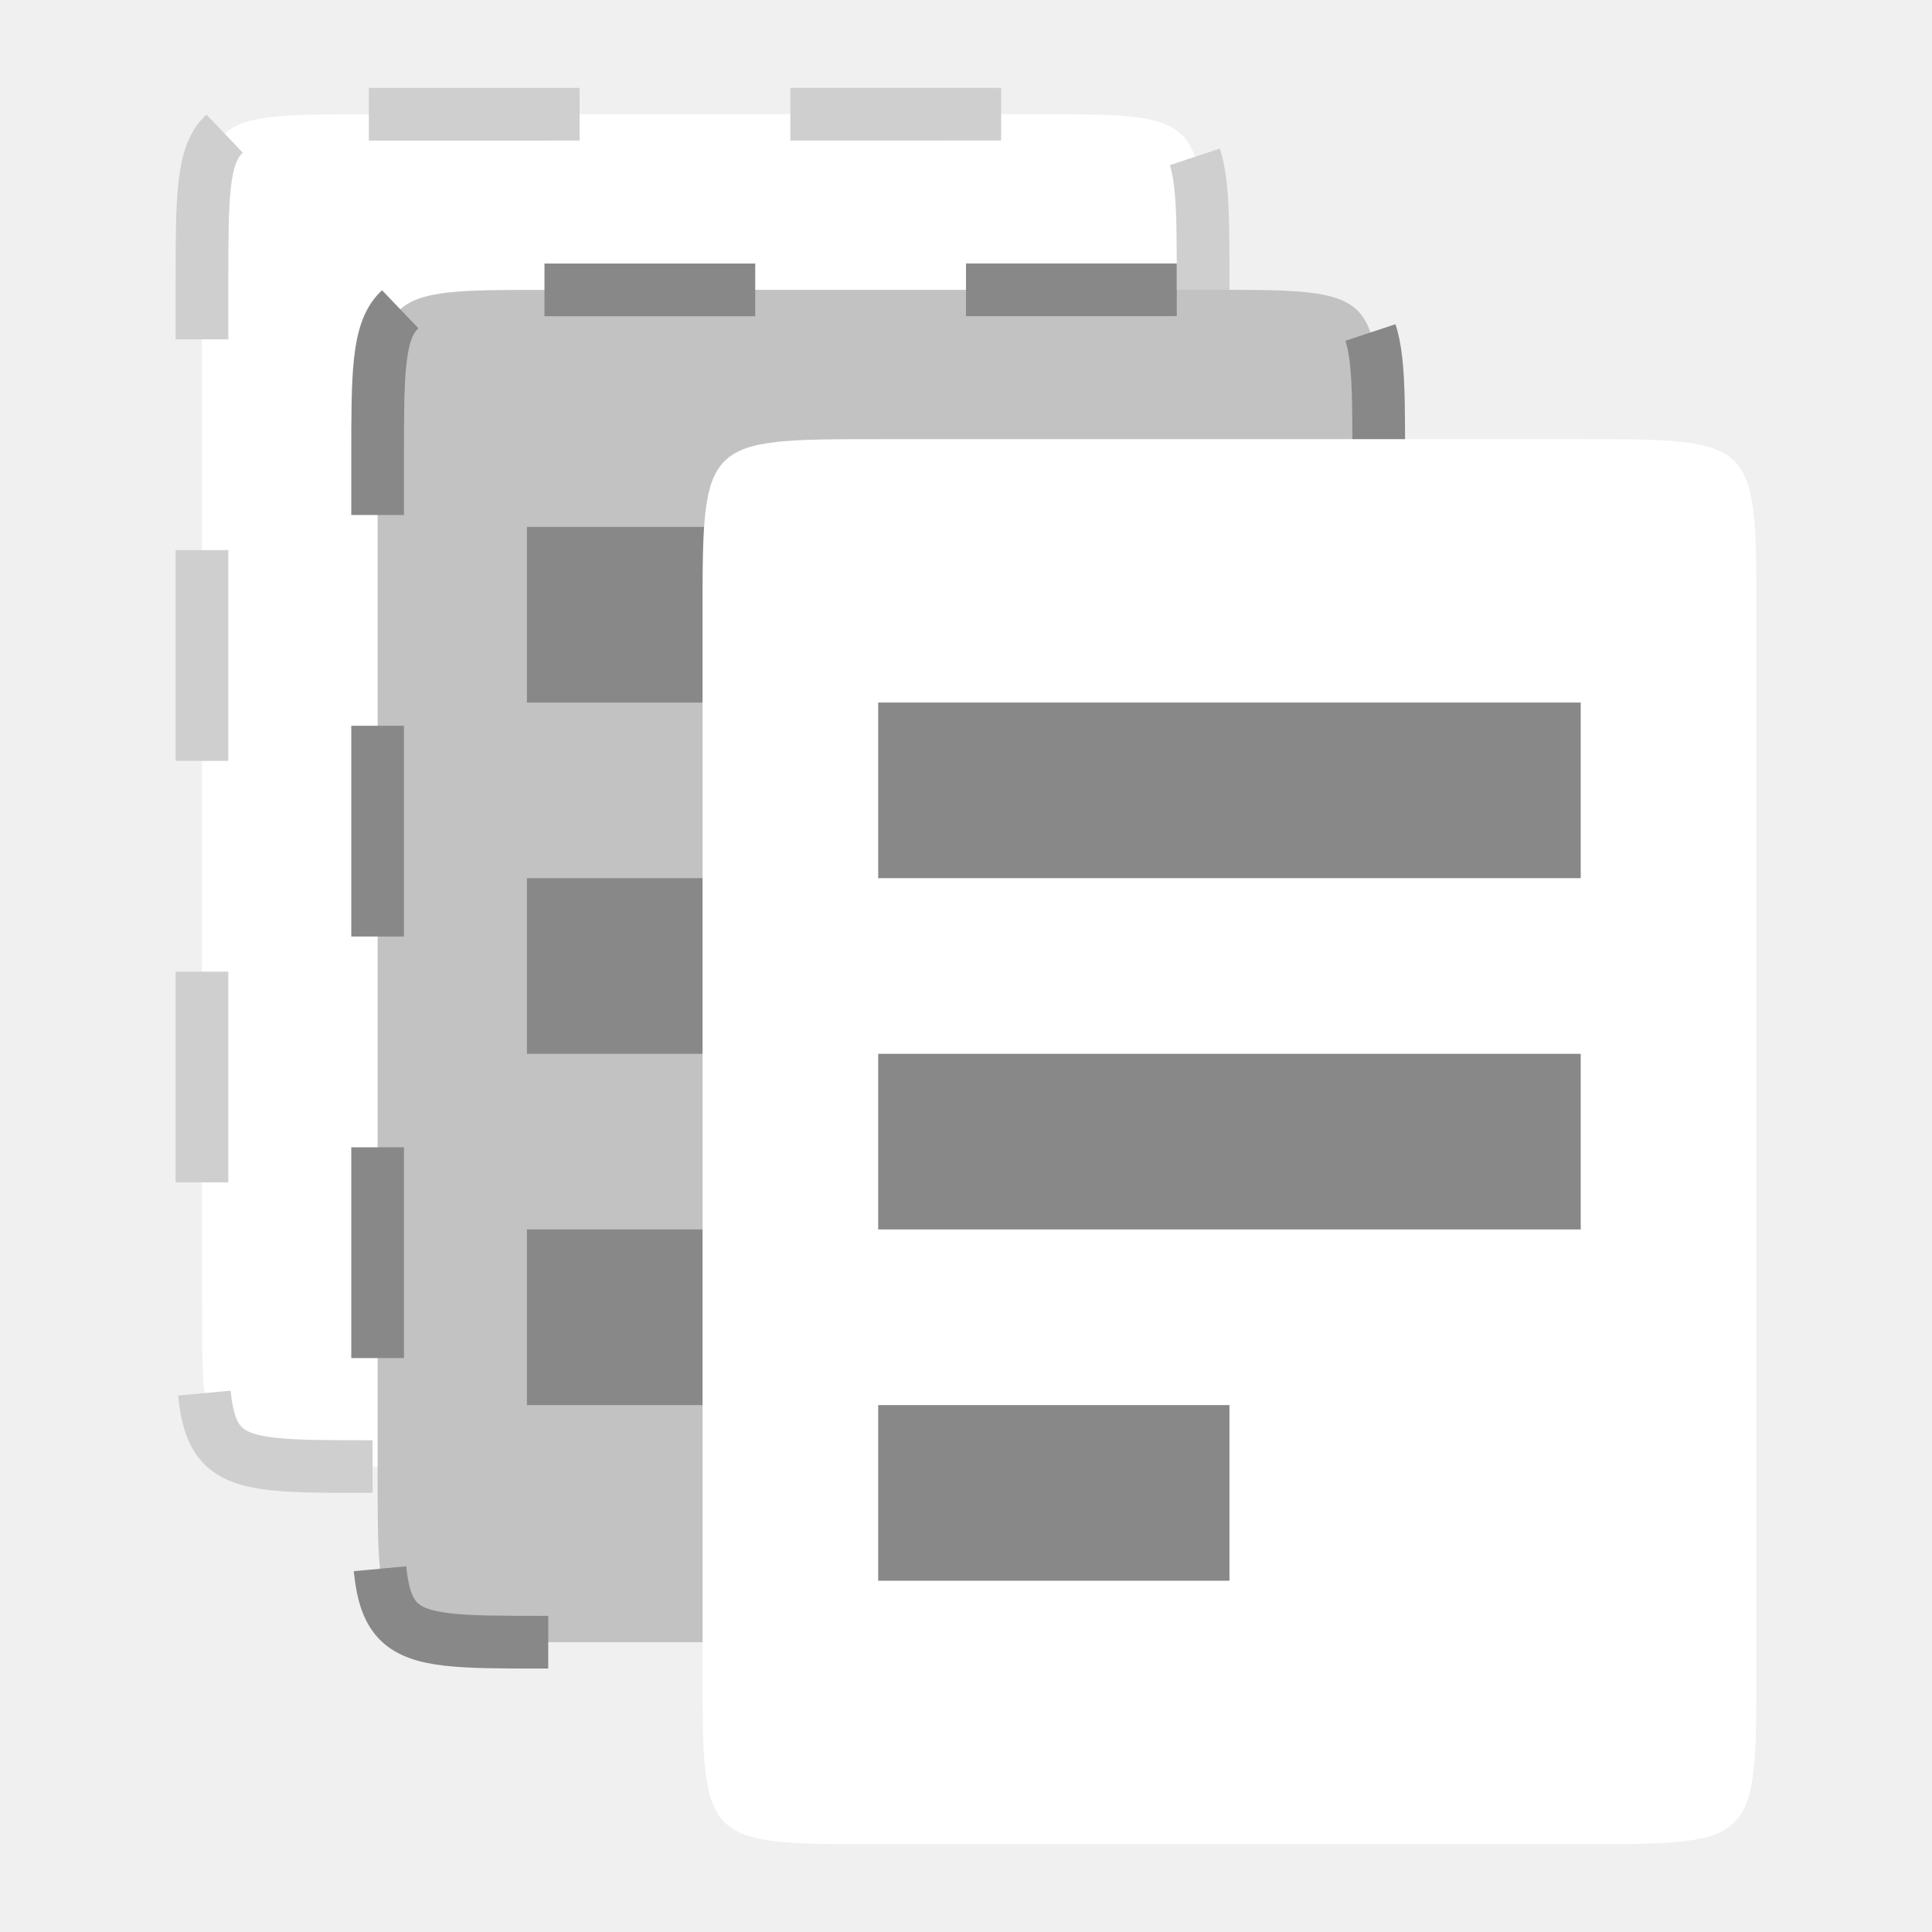
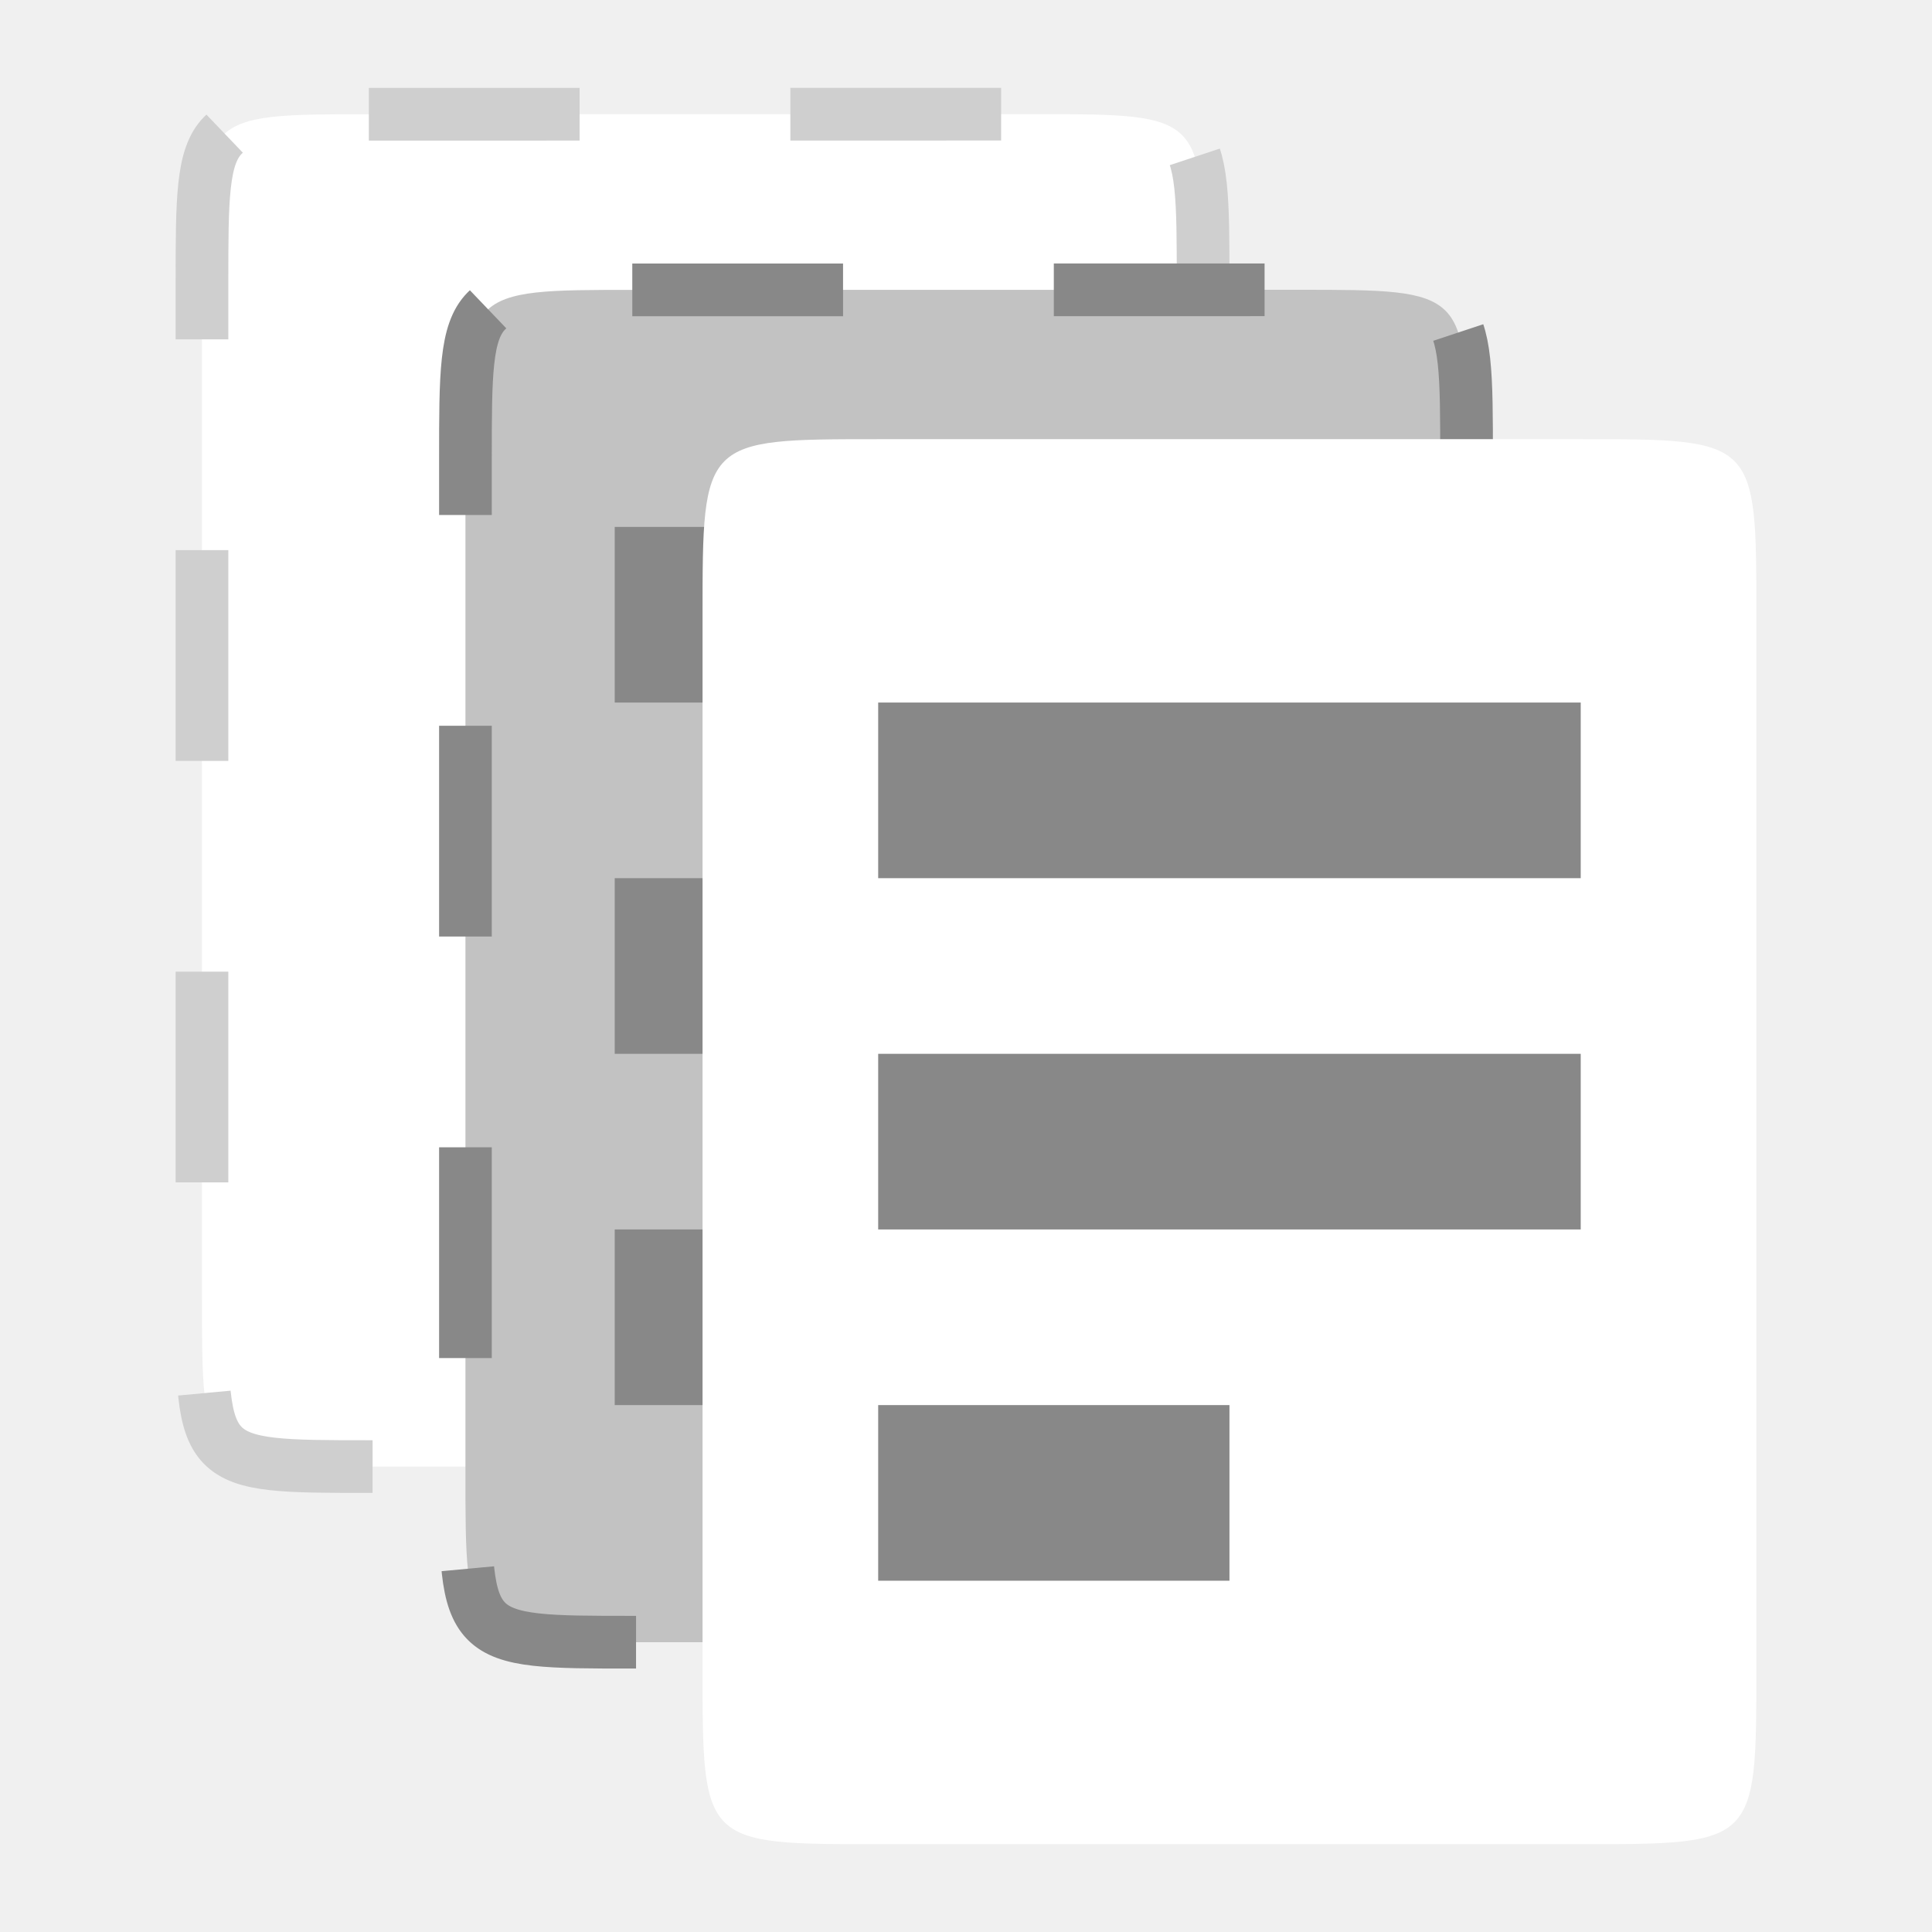
<svg xmlns="http://www.w3.org/2000/svg" width="22" height="22" viewBox="0 0 22 22" id="svg2" version="1.1">
  <defs id="defs20" />
  <path id="path6" d="m 4.2,1.301 7.6,-9.625e-4 c 1.9,0 1.9,0 1.9,1.925 l 0,11.55 c 0,1.925 0,1.925 -1.9,1.925 l -7.6,0 c -1.9,0 -1.9,0 -1.9,-1.925 l 0,-11.549 c 0,-1.925 0,-1.925 1.9,-1.925 z" style="fill:#ffffff;fill-opacity:1;fill-rule:evenodd;stroke:#cfcfcf;stroke-width:0.6;stroke-miterlimit:4;stroke-dasharray:2.4,2.4;stroke-opacity:1;stroke-dashoffset:0" />
-   <g id="g4170" transform="translate(-6,-7)">
+   <g id="g4170" transform="translate(-5,-7)">
    <path style="fill:#c2c2c2;fill-opacity:1;fill-rule:evenodd;stroke:#888888;stroke-width:0.6;stroke-miterlimit:4;stroke-dasharray:2.4, 2.4;stroke-dashoffset:0;stroke-opacity:1" d="m 12.2,10.301 7.6,-9.62e-4 c 1.9,0 1.9,0 1.9,1.925 l 0,11.55 c 0,1.925 0,1.925 -1.9,1.925 l -7.6,0 c -1.9,0 -1.9,0 -1.9,-1.925 l 0,-11.549 c 0,-1.925 0,-1.925 1.9,-1.925 z" id="path6-5" />
    <g id="g10-5-8" transform="translate(1,4)" style="opacity:1;fill:#888888">
      <path id="path12-1-0" d="m 11,9 0,2 8,0 0,-2 z" />
      <path id="path14-7-5" d="m 11,17 0,2 4,0 0,-2 z" />
      <path id="path16-1-7" d="m 11,13 0,2 8,0 0,-2 z" />
    </g>
  </g>
  <path id="path8" d="m 10,5.001 8,0 c 2,0 2,0 2,2 L 20,19 c 0,2 0,2 -2,2 l -8,0 C 8,21 8,21 8,19 L 8,7.001 c 0,-2 0,-2 2,-2 z" style="fill:#ffffff;fill-rule:evenodd" />
  <g style="fill:#888" transform="translate(-1 -1)" id="g10">
    <path d="m 11,9 0,2 8,0 0,-2 z" id="path12" />
    <path d="m 11,17 0,2 4,0 0,-2 z" id="path14" />
    <path d="m 11,13 0,2 8,0 0,-2 z" id="path16" />
  </g>
</svg>
